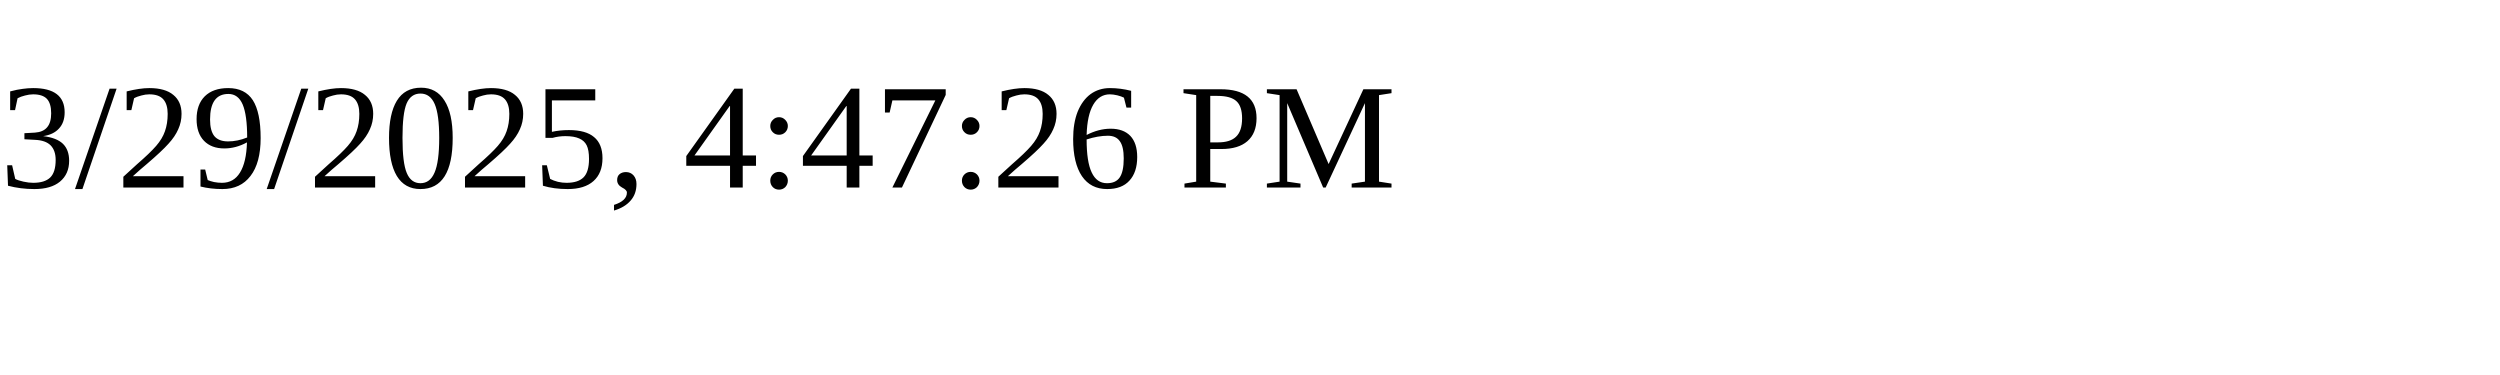
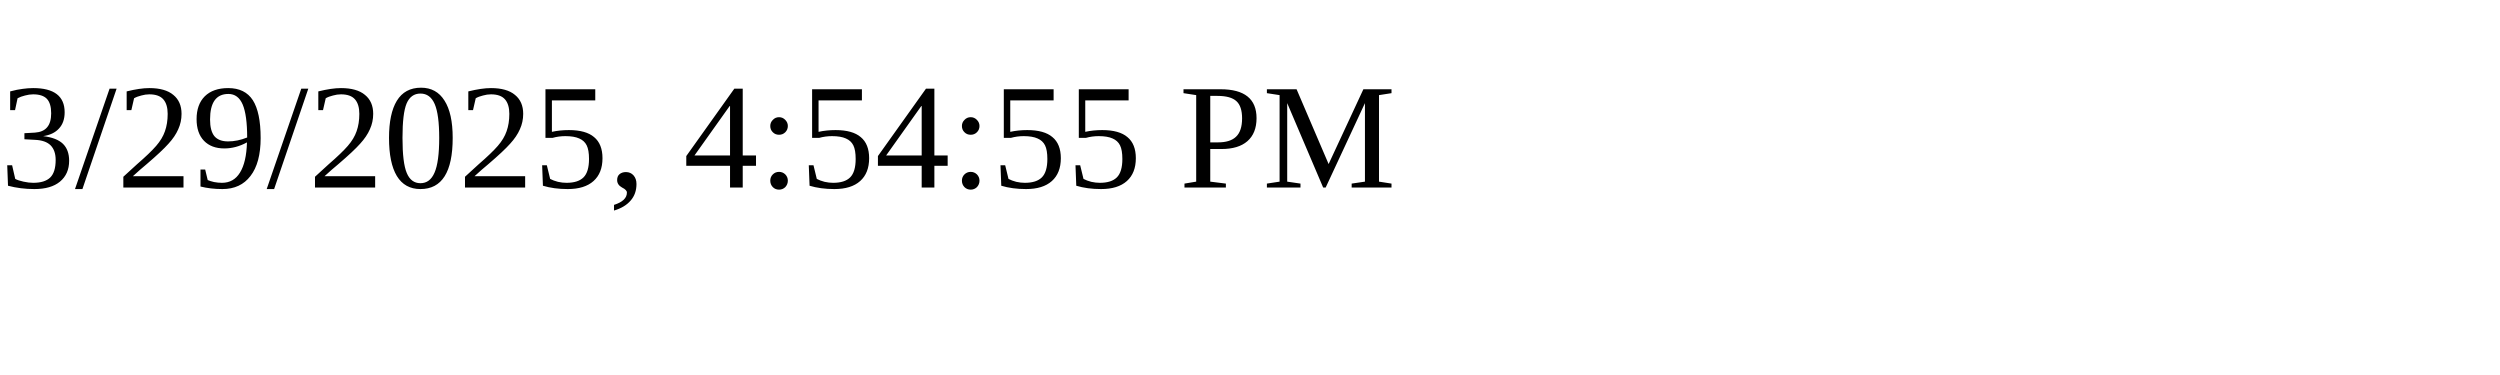
<svg xmlns="http://www.w3.org/2000/svg" height="30" width="200">
-   <text x="0" y="15">3/29/2025, 4:47:26 PM</text>
+   <text x="0" y="15">3/29/2025, 4:54:55 PM</text>
</svg>
